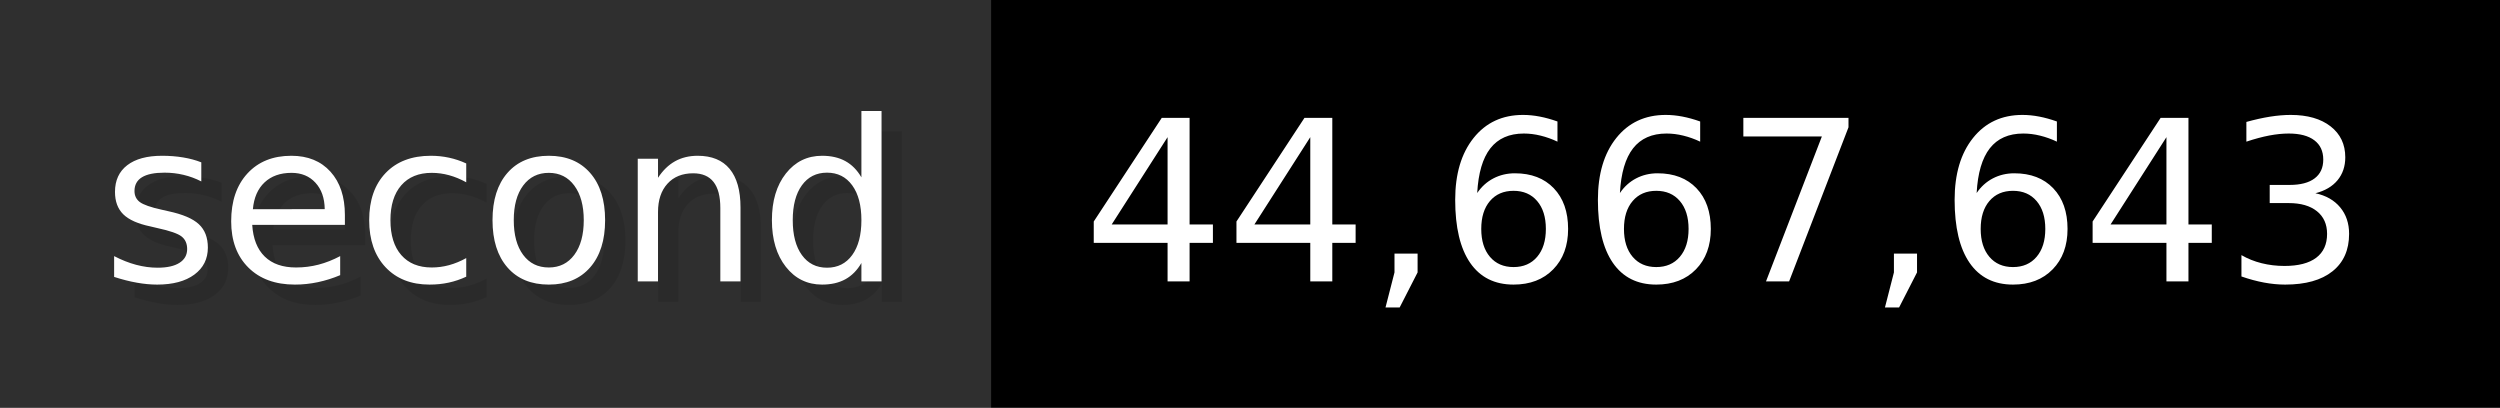
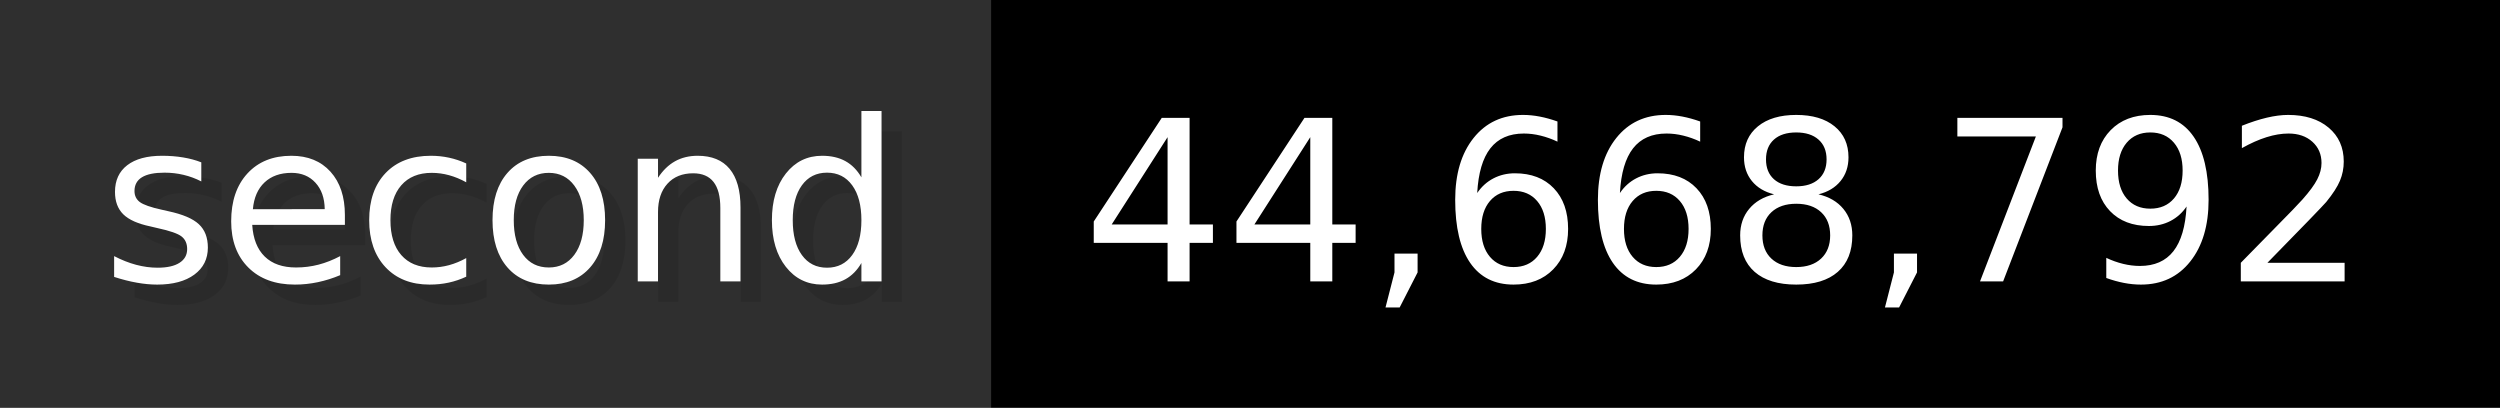
- <svg xmlns="http://www.w3.org/2000/svg" width="122.6" height="20" viewBox="0 0 1226 200" role="img" aria-label="second: 44,667,643">
+ <svg xmlns="http://www.w3.org/2000/svg" width="122.6" height="20" viewBox="0 0 1226 200" role="img" aria-label="second: 44,668,792">
  <g>
    <rect fill="#2F2F2F" width="486" height="200" />
    <rect fill="#" x="486" width="740" height="200" />
  </g>
  <g aria-hidden="true" fill="#fff" text-anchor="start" font-family="Verdana,DejaVu Sans,sans-serif" font-size="110">
    <text x="60" y="148" textLength="386" fill="#000" opacity="0.1">second</text>
    <text x="50" y="138" textLength="386">second</text>
-     <text x="541" y="148" textLength="640" fill="#000" opacity="0.1">44,667,643</text>
-     <text x="531" y="138" textLength="640">44,667,643</text>
+     <text x="541" y="148" textLength="640" fill="#000" opacity="0.1">44,668,792</text>
+     <text x="531" y="138" textLength="640">44,668,792</text>
  </g>
</svg>
